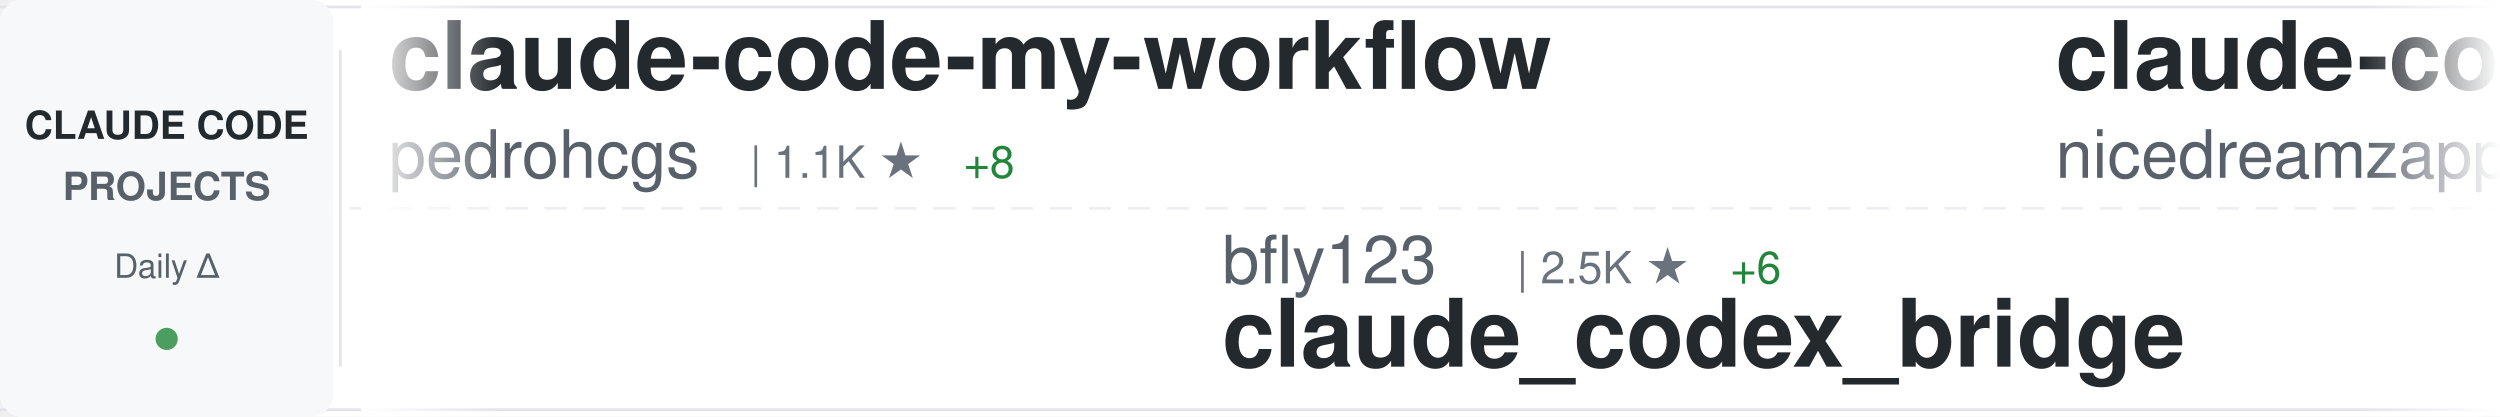
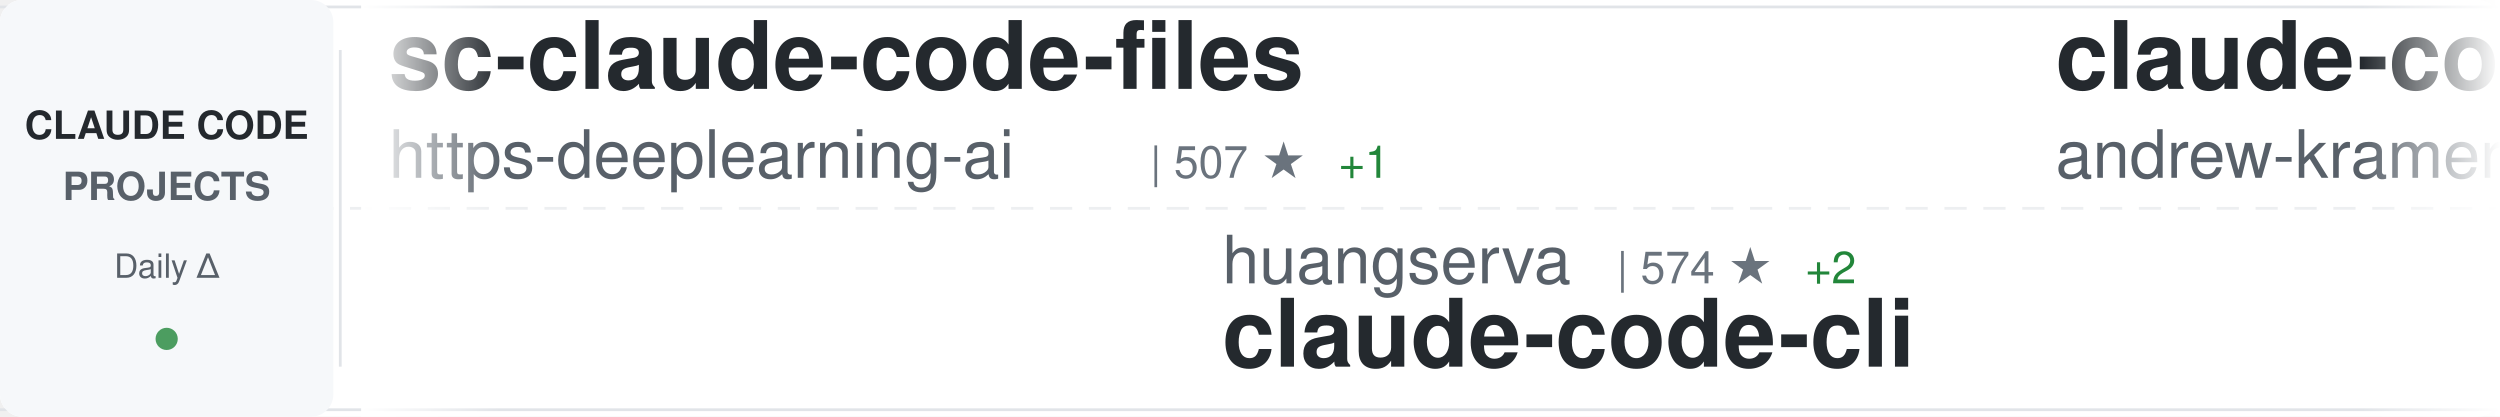
<svg xmlns="http://www.w3.org/2000/svg" width="900" height="150">
  <defs>
    <linearGradient id="awesomeLeftFade" x1="0%" y1="0%" x2="100%" y2="0%">
      <stop offset="0%" style="stop-color:#ffffff;stop-opacity:1" />
      <stop offset="100%" style="stop-color:#ffffff;stop-opacity:0" />
    </linearGradient>
    <linearGradient id="awesomeRightFade" x1="0%" y1="0%" x2="100%" y2="0%">
      <stop offset="0%" style="stop-color:#ffffff;stop-opacity:0" />
      <stop offset="100%" style="stop-color:#ffffff;stop-opacity:1" />
    </linearGradient>
  </defs>
  <rect width="900" height="150" fill="#ffffff" rx="8" />
  <rect x="0" y="2" width="900" height="1" fill="#e1e4e8" />
  <rect x="0" y="147" width="900" height="1" fill="#e1e4e8" />
  <line x1="0" y1="75" x2="900" y2="75" stroke="#e1e4e8" stroke-width="1" stroke-dasharray="8 6" opacity="0.6" />
  <rect x="0" y="0" width="120" height="150" fill="#f6f8fa" rx="8" />
  <text x="60" y="50" font-family="-apple-system, BlinkMacSystemFont, 'Segoe UI', Helvetica, Arial, sans-serif" font-size="14" font-weight="600" fill="#24292e" text-anchor="middle">CLAUDE CODE</text>
  <text x="60" y="72" font-family="-apple-system, BlinkMacSystemFont, 'Segoe UI', Helvetica, Arial, sans-serif" font-size="14" font-weight="600" fill="#586069" text-anchor="middle">PROJECTS</text>
  <text x="60" y="100" font-family="-apple-system, BlinkMacSystemFont, 'Segoe UI', Helvetica, Arial, sans-serif" font-size="12" font-weight="500" fill="#586069" text-anchor="middle">Daily Δ</text>
  <circle cx="60" cy="122" r="4" fill="#22863a" opacity="0.8" />
  <rect x="122" y="18" width="1" height="114" fill="#e1e4e8" />
  <clipPath id="awesomeTickerClip">
    <rect x="130" y="0" width="770" height="150" />
  </clipPath>
  <g clip-path="url(#awesomeTickerClip)">
    <g id="awesomeTickerItems">
      <animateTransform attributeName="transform" attributeType="XML" type="translate" from="0 0" to="-3000 0" dur="54s" repeatCount="indefinite" />
      <g transform="translate(0, 0)">
-         <text x="140" y="32" font-family="-apple-system, BlinkMacSystemFont, 'Segoe UI', Helvetica, Arial, sans-serif" font-size="34" font-weight="600" fill="#24292e">claude-code-my-workflow</text>
-         <text x="140" y="64" font-family="-apple-system, BlinkMacSystemFont, 'Segoe UI', Helvetica, Arial, sans-serif" font-size="24" font-weight="400" fill="#586069">pedrohcgs</text>
-         <text x="270" y="64" font-family="-apple-system, BlinkMacSystemFont, 'Segoe UI', Helvetica, Arial, sans-serif" font-size="16" font-weight="500" fill="#6a737d">| 1.1K ★</text>
-         <text x="347" y="64" font-family="-apple-system, BlinkMacSystemFont, 'Segoe UI', Helvetica, Arial, sans-serif" font-size="16" font-weight="500" fill="#22863a"> +8</text>
+         <text x="140" y="32" font-family="-apple-system, BlinkMacSystemFont, 'Segoe UI', Helvetica, Arial, sans-serif" font-size="34" font-weight="600" fill="#24292e">sc-claude-code-files</text>
+         <text x="140" y="64" font-family="-apple-system, BlinkMacSystemFont, 'Segoe UI', Helvetica, Arial, sans-serif" font-size="24" font-weight="400" fill="#586069">https-deeplearning-ai</text>
+         <text x="414" y="64" font-family="-apple-system, BlinkMacSystemFont, 'Segoe UI', Helvetica, Arial, sans-serif" font-size="16" font-weight="500" fill="#6a737d">| 507 ★</text>
+         <text x="482" y="64" font-family="-apple-system, BlinkMacSystemFont, 'Segoe UI', Helvetica, Arial, sans-serif" font-size="16" font-weight="500" fill="#22863a"> +1</text>
      </g>
      <g transform="translate(300, 0)">
+         <text x="140" y="102" font-family="-apple-system, BlinkMacSystemFont, 'Segoe UI', Helvetica, Arial, sans-serif" font-size="24" font-weight="400" fill="#586069">huangserva</text>
+         <text x="282" y="102" font-family="-apple-system, BlinkMacSystemFont, 'Segoe UI', Helvetica, Arial, sans-serif" font-size="16" font-weight="500" fill="#6a737d">| 574 ★</text>
+         <text x="350" y="102" font-family="-apple-system, BlinkMacSystemFont, 'Segoe UI', Helvetica, Arial, sans-serif" font-size="16" font-weight="500" fill="#22863a"> +2</text>
+         <text x="140" y="132" font-family="-apple-system, BlinkMacSystemFont, 'Segoe UI', Helvetica, Arial, sans-serif" font-size="34" font-weight="600" fill="#24292e">claude-code-cli</text>
+       </g>
+       <g transform="translate(600, 0)">
+         <text x="140" y="32" font-family="-apple-system, BlinkMacSystemFont, 'Segoe UI', Helvetica, Arial, sans-serif" font-size="34" font-weight="600" fill="#24292e">claude-code-source-build</text>
+         <text x="140" y="64" font-family="-apple-system, BlinkMacSystemFont, 'Segoe UI', Helvetica, Arial, sans-serif" font-size="24" font-weight="400" fill="#586069">andrew-kramer-inno</text>
+         <text x="378" y="64" font-family="-apple-system, BlinkMacSystemFont, 'Segoe UI', Helvetica, Arial, sans-serif" font-size="16" font-weight="500" fill="#6a737d">| 586 ★</text>
+       </g>
+       <g transform="translate(900, 0)">
+         <text x="140" y="102" font-family="-apple-system, BlinkMacSystemFont, 'Segoe UI', Helvetica, Arial, sans-serif" font-size="24" font-weight="400" fill="#586069">tanbiralam</text>
+         <text x="282" y="102" font-family="-apple-system, BlinkMacSystemFont, 'Segoe UI', Helvetica, Arial, sans-serif" font-size="16" font-weight="500" fill="#6a737d">| 1.6K ★</text>
+         <text x="359" y="102" font-family="-apple-system, BlinkMacSystemFont, 'Segoe UI', Helvetica, Arial, sans-serif" font-size="16" font-weight="500" fill="#22863a"> +6</text>
+         <text x="140" y="132" font-family="-apple-system, BlinkMacSystemFont, 'Segoe UI', Helvetica, Arial, sans-serif" font-size="34" font-weight="600" fill="#24292e">claude-code</text>
+       </g>
+       <g transform="translate(1200, 0)">
+         <text x="140" y="32" font-family="-apple-system, BlinkMacSystemFont, 'Segoe UI', Helvetica, Arial, sans-serif" font-size="34" font-weight="600" fill="#24292e">claudecodeui</text>
+         <text x="140" y="64" font-family="-apple-system, BlinkMacSystemFont, 'Segoe UI', Helvetica, Arial, sans-serif" font-size="24" font-weight="400" fill="#586069">siteboon</text>
+         <text x="258" y="64" font-family="-apple-system, BlinkMacSystemFont, 'Segoe UI', Helvetica, Arial, sans-serif" font-size="16" font-weight="500" fill="#6a737d">| 10.6K ★</text>
+         <text x="344" y="64" font-family="-apple-system, BlinkMacSystemFont, 'Segoe UI', Helvetica, Arial, sans-serif" font-size="16" font-weight="500" fill="#22863a"> +40</text>
+       </g>
+       <g transform="translate(1500, 0)">
+         <text x="140" y="102" font-family="-apple-system, BlinkMacSystemFont, 'Segoe UI', Helvetica, Arial, sans-serif" font-size="24" font-weight="400" fill="#586069">pengchengneo</text>
+         <text x="306" y="102" font-family="-apple-system, BlinkMacSystemFont, 'Segoe UI', Helvetica, Arial, sans-serif" font-size="16" font-weight="500" fill="#6a737d">| 1.3K ★</text>
+         <text x="383" y="102" font-family="-apple-system, BlinkMacSystemFont, 'Segoe UI', Helvetica, Arial, sans-serif" font-size="16" font-weight="500" fill="#22863a"> +6</text>
+         <text x="140" y="132" font-family="-apple-system, BlinkMacSystemFont, 'Segoe UI', Helvetica, Arial, sans-serif" font-size="34" font-weight="600" fill="#24292e">Claude-Code</text>
+       </g>
+       <g transform="translate(1800, 0)">
+         <text x="140" y="32" font-family="-apple-system, BlinkMacSystemFont, 'Segoe UI', Helvetica, Arial, sans-serif" font-size="34" font-weight="600" fill="#24292e">claude-plugins-official</text>
+         <text x="140" y="64" font-family="-apple-system, BlinkMacSystemFont, 'Segoe UI', Helvetica, Arial, sans-serif" font-size="24" font-weight="400" fill="#586069">anthropics</text>
+         <text x="282" y="64" font-family="-apple-system, BlinkMacSystemFont, 'Segoe UI', Helvetica, Arial, sans-serif" font-size="16" font-weight="500" fill="#6a737d">| 18.8K ★</text>
+         <text x="368" y="64" font-family="-apple-system, BlinkMacSystemFont, 'Segoe UI', Helvetica, Arial, sans-serif" font-size="16" font-weight="500" fill="#22863a"> +99</text>
+       </g>
+       <g transform="translate(2100, 0)">
+         <text x="140" y="102" font-family="-apple-system, BlinkMacSystemFont, 'Segoe UI', Helvetica, Arial, sans-serif" font-size="24" font-weight="400" fill="#586069">Yeachan-Heo</text>
+         <text x="294" y="102" font-family="-apple-system, BlinkMacSystemFont, 'Segoe UI', Helvetica, Arial, sans-serif" font-size="16" font-weight="500" fill="#6a737d">| 32.9K ★</text>
+         <text x="380" y="102" font-family="-apple-system, BlinkMacSystemFont, 'Segoe UI', Helvetica, Arial, sans-serif" font-size="16" font-weight="500" fill="#22863a"> +170</text>
+         <text x="140" y="132" font-family="-apple-system, BlinkMacSystemFont, 'Segoe UI', Helvetica, Arial, sans-serif" font-size="34" font-weight="600" fill="#24292e">oh-my-claudecode</text>
+       </g>
+       <g transform="translate(2400, 0)">
+         <text x="140" y="32" font-family="-apple-system, BlinkMacSystemFont, 'Segoe UI', Helvetica, Arial, sans-serif" font-size="34" font-weight="600" fill="#24292e">claude-code-hooks-master...</text>
+         <text x="140" y="64" font-family="-apple-system, BlinkMacSystemFont, 'Segoe UI', Helvetica, Arial, sans-serif" font-size="24" font-weight="400" fill="#586069">disler</text>
+         <text x="234" y="64" font-family="-apple-system, BlinkMacSystemFont, 'Segoe UI', Helvetica, Arial, sans-serif" font-size="16" font-weight="500" fill="#6a737d">| 3.6K ★</text>
+         <text x="311" y="64" font-family="-apple-system, BlinkMacSystemFont, 'Segoe UI', Helvetica, Arial, sans-serif" font-size="16" font-weight="500" fill="#22863a"> +5</text>
+       </g>
+       <g transform="translate(2700, 0)">
        <text x="140" y="102" font-family="-apple-system, BlinkMacSystemFont, 'Segoe UI', Helvetica, Arial, sans-serif" font-size="24" font-weight="400" fill="#586069">bfly123</text>
        <text x="246" y="102" font-family="-apple-system, BlinkMacSystemFont, 'Segoe UI', Helvetica, Arial, sans-serif" font-size="16" font-weight="500" fill="#6a737d">| 2.5K ★</text>
-         <text x="323" y="102" font-family="-apple-system, BlinkMacSystemFont, 'Segoe UI', Helvetica, Arial, sans-serif" font-size="16" font-weight="500" fill="#22863a"> +6</text>
+         <text x="323" y="102" font-family="-apple-system, BlinkMacSystemFont, 'Segoe UI', Helvetica, Arial, sans-serif" font-size="16" font-weight="500" fill="#22863a"> +8</text>
        <text x="140" y="132" font-family="-apple-system, BlinkMacSystemFont, 'Segoe UI', Helvetica, Arial, sans-serif" font-size="34" font-weight="600" fill="#24292e">claude_codex_bridge</text>
      </g>
-       <g transform="translate(600, 0)">
-         <text x="140" y="32" font-family="-apple-system, BlinkMacSystemFont, 'Segoe UI', Helvetica, Arial, sans-serif" font-size="34" font-weight="600" fill="#24292e">claude-code-local</text>
-         <text x="140" y="64" font-family="-apple-system, BlinkMacSystemFont, 'Segoe UI', Helvetica, Arial, sans-serif" font-size="24" font-weight="400" fill="#586069">nicedreamzapp</text>
-         <text x="318" y="64" font-family="-apple-system, BlinkMacSystemFont, 'Segoe UI', Helvetica, Arial, sans-serif" font-size="16" font-weight="500" fill="#6a737d">| 2.5K ★</text>
-         <text x="395" y="64" font-family="-apple-system, BlinkMacSystemFont, 'Segoe UI', Helvetica, Arial, sans-serif" font-size="16" font-weight="500" fill="#22863a"> +16</text>
-       </g>
-       <g transform="translate(900, 0)">
-         <text x="140" y="102" font-family="-apple-system, BlinkMacSystemFont, 'Segoe UI', Helvetica, Arial, sans-serif" font-size="24" font-weight="400" fill="#586069">darcyegb</text>
-         <text x="258" y="102" font-family="-apple-system, BlinkMacSystemFont, 'Segoe UI', Helvetica, Arial, sans-serif" font-size="16" font-weight="500" fill="#6a737d">| 684 ★</text>
-         <text x="326" y="102" font-family="-apple-system, BlinkMacSystemFont, 'Segoe UI', Helvetica, Arial, sans-serif" font-size="16" font-weight="500" fill="#22863a"> +1</text>
-         <text x="140" y="132" font-family="-apple-system, BlinkMacSystemFont, 'Segoe UI', Helvetica, Arial, sans-serif" font-size="34" font-weight="600" fill="#24292e">ClaudeCodeAgents</text>
-       </g>
-       <g transform="translate(1200, 0)">
-         <text x="140" y="32" font-family="-apple-system, BlinkMacSystemFont, 'Segoe UI', Helvetica, Arial, sans-serif" font-size="34" font-weight="600" fill="#24292e">Auto-claude-code-researc...</text>
-         <text x="140" y="64" font-family="-apple-system, BlinkMacSystemFont, 'Segoe UI', Helvetica, Arial, sans-serif" font-size="24" font-weight="400" fill="#586069">wanshuiyin</text>
-         <text x="282" y="64" font-family="-apple-system, BlinkMacSystemFont, 'Segoe UI', Helvetica, Arial, sans-serif" font-size="16" font-weight="500" fill="#6a737d">| 8.3K ★</text>
-         <text x="359" y="64" font-family="-apple-system, BlinkMacSystemFont, 'Segoe UI', Helvetica, Arial, sans-serif" font-size="16" font-weight="500" fill="#22863a"> +160</text>
-       </g>
-       <g transform="translate(1500, 0)">
-         <text x="140" y="102" font-family="-apple-system, BlinkMacSystemFont, 'Segoe UI', Helvetica, Arial, sans-serif" font-size="24" font-weight="400" fill="#586069">feiskyer</text>
-         <text x="258" y="102" font-family="-apple-system, BlinkMacSystemFont, 'Segoe UI', Helvetica, Arial, sans-serif" font-size="16" font-weight="500" fill="#6a737d">| 1.5K ★</text>
-         <text x="335" y="102" font-family="-apple-system, BlinkMacSystemFont, 'Segoe UI', Helvetica, Arial, sans-serif" font-size="16" font-weight="500" fill="#22863a"> +2</text>
-         <text x="140" y="132" font-family="-apple-system, BlinkMacSystemFont, 'Segoe UI', Helvetica, Arial, sans-serif" font-size="34" font-weight="600" fill="#24292e">claude-code-settings</text>
-       </g>
-       <g transform="translate(1800, 0)">
-         <text x="140" y="32" font-family="-apple-system, BlinkMacSystemFont, 'Segoe UI', Helvetica, Arial, sans-serif" font-size="34" font-weight="600" fill="#24292e">claude-code-telegram</text>
-         <text x="140" y="64" font-family="-apple-system, BlinkMacSystemFont, 'Segoe UI', Helvetica, Arial, sans-serif" font-size="24" font-weight="400" fill="#586069">RichardAtCT</text>
-         <text x="294" y="64" font-family="-apple-system, BlinkMacSystemFont, 'Segoe UI', Helvetica, Arial, sans-serif" font-size="16" font-weight="500" fill="#6a737d">| 2.5K ★</text>
-         <text x="371" y="64" font-family="-apple-system, BlinkMacSystemFont, 'Segoe UI', Helvetica, Arial, sans-serif" font-size="16" font-weight="500" fill="#22863a"> +6</text>
-       </g>
-       <g transform="translate(2100, 0)">
-         <text x="140" y="102" font-family="-apple-system, BlinkMacSystemFont, 'Segoe UI', Helvetica, Arial, sans-serif" font-size="24" font-weight="400" fill="#586069">oboard</text>
-         <text x="234" y="102" font-family="-apple-system, BlinkMacSystemFont, 'Segoe UI', Helvetica, Arial, sans-serif" font-size="16" font-weight="500" fill="#6a737d">| 3.1K ★</text>
-         <text x="311" y="102" font-family="-apple-system, BlinkMacSystemFont, 'Segoe UI', Helvetica, Arial, sans-serif" font-size="16" font-weight="500" fill="#22863a"> +7</text>
-         <text x="140" y="132" font-family="-apple-system, BlinkMacSystemFont, 'Segoe UI', Helvetica, Arial, sans-serif" font-size="34" font-weight="600" fill="#24292e">claude-code-rev</text>
-       </g>
-       <g transform="translate(2400, 0)">
-         <text x="140" y="32" font-family="-apple-system, BlinkMacSystemFont, 'Segoe UI', Helvetica, Arial, sans-serif" font-size="34" font-weight="600" fill="#24292e">claude-code</text>
-         <text x="140" y="64" font-family="-apple-system, BlinkMacSystemFont, 'Segoe UI', Helvetica, Arial, sans-serif" font-size="24" font-weight="400" fill="#586069">lowcortisolprogrammer</text>
-         <text x="414" y="64" font-family="-apple-system, BlinkMacSystemFont, 'Segoe UI', Helvetica, Arial, sans-serif" font-size="16" font-weight="500" fill="#6a737d">| 173 ★</text>
-       </g>
-       <g transform="translate(2700, 0)">
-         <text x="140" y="102" font-family="-apple-system, BlinkMacSystemFont, 'Segoe UI', Helvetica, Arial, sans-serif" font-size="24" font-weight="400" fill="#586069">anthropics</text>
-         <text x="282" y="102" font-family="-apple-system, BlinkMacSystemFont, 'Segoe UI', Helvetica, Arial, sans-serif" font-size="16" font-weight="500" fill="#6a737d">| 129.6K ★</text>
-         <text x="377" y="102" font-family="-apple-system, BlinkMacSystemFont, 'Segoe UI', Helvetica, Arial, sans-serif" font-size="16" font-weight="500" fill="#22863a"> +641</text>
-         <text x="140" y="132" font-family="-apple-system, BlinkMacSystemFont, 'Segoe UI', Helvetica, Arial, sans-serif" font-size="34" font-weight="600" fill="#24292e">skills</text>
-       </g>
      <g transform="translate(3000, 0)">
-         <text x="140" y="32" font-family="-apple-system, BlinkMacSystemFont, 'Segoe UI', Helvetica, Arial, sans-serif" font-size="34" font-weight="600" fill="#24292e">claude-code-my-workflow</text>
-         <text x="140" y="64" font-family="-apple-system, BlinkMacSystemFont, 'Segoe UI', Helvetica, Arial, sans-serif" font-size="24" font-weight="400" fill="#586069">pedrohcgs</text>
-         <text x="270" y="64" font-family="-apple-system, BlinkMacSystemFont, 'Segoe UI', Helvetica, Arial, sans-serif" font-size="16" font-weight="500" fill="#6a737d">| 1.1K ★</text>
-         <text x="347" y="64" font-family="-apple-system, BlinkMacSystemFont, 'Segoe UI', Helvetica, Arial, sans-serif" font-size="16" font-weight="500" fill="#22863a"> +8</text>
+         <text x="140" y="32" font-family="-apple-system, BlinkMacSystemFont, 'Segoe UI', Helvetica, Arial, sans-serif" font-size="34" font-weight="600" fill="#24292e">sc-claude-code-files</text>
+         <text x="140" y="64" font-family="-apple-system, BlinkMacSystemFont, 'Segoe UI', Helvetica, Arial, sans-serif" font-size="24" font-weight="400" fill="#586069">https-deeplearning-ai</text>
+         <text x="414" y="64" font-family="-apple-system, BlinkMacSystemFont, 'Segoe UI', Helvetica, Arial, sans-serif" font-size="16" font-weight="500" fill="#6a737d">| 507 ★</text>
+         <text x="482" y="64" font-family="-apple-system, BlinkMacSystemFont, 'Segoe UI', Helvetica, Arial, sans-serif" font-size="16" font-weight="500" fill="#22863a"> +1</text>
      </g>
      <g transform="translate(3300, 0)">
-         <text x="140" y="102" font-family="-apple-system, BlinkMacSystemFont, 'Segoe UI', Helvetica, Arial, sans-serif" font-size="24" font-weight="400" fill="#586069">bfly123</text>
-         <text x="246" y="102" font-family="-apple-system, BlinkMacSystemFont, 'Segoe UI', Helvetica, Arial, sans-serif" font-size="16" font-weight="500" fill="#6a737d">| 2.5K ★</text>
-         <text x="323" y="102" font-family="-apple-system, BlinkMacSystemFont, 'Segoe UI', Helvetica, Arial, sans-serif" font-size="16" font-weight="500" fill="#22863a"> +6</text>
-         <text x="140" y="132" font-family="-apple-system, BlinkMacSystemFont, 'Segoe UI', Helvetica, Arial, sans-serif" font-size="34" font-weight="600" fill="#24292e">claude_codex_bridge</text>
+         <text x="140" y="102" font-family="-apple-system, BlinkMacSystemFont, 'Segoe UI', Helvetica, Arial, sans-serif" font-size="24" font-weight="400" fill="#586069">huangserva</text>
+         <text x="282" y="102" font-family="-apple-system, BlinkMacSystemFont, 'Segoe UI', Helvetica, Arial, sans-serif" font-size="16" font-weight="500" fill="#6a737d">| 574 ★</text>
+         <text x="350" y="102" font-family="-apple-system, BlinkMacSystemFont, 'Segoe UI', Helvetica, Arial, sans-serif" font-size="16" font-weight="500" fill="#22863a"> +2</text>
+         <text x="140" y="132" font-family="-apple-system, BlinkMacSystemFont, 'Segoe UI', Helvetica, Arial, sans-serif" font-size="34" font-weight="600" fill="#24292e">claude-code-cli</text>
      </g>
      <g transform="translate(3600, 0)">
-         <text x="140" y="32" font-family="-apple-system, BlinkMacSystemFont, 'Segoe UI', Helvetica, Arial, sans-serif" font-size="34" font-weight="600" fill="#24292e">claude-code-local</text>
-         <text x="140" y="64" font-family="-apple-system, BlinkMacSystemFont, 'Segoe UI', Helvetica, Arial, sans-serif" font-size="24" font-weight="400" fill="#586069">nicedreamzapp</text>
-         <text x="318" y="64" font-family="-apple-system, BlinkMacSystemFont, 'Segoe UI', Helvetica, Arial, sans-serif" font-size="16" font-weight="500" fill="#6a737d">| 2.5K ★</text>
-         <text x="395" y="64" font-family="-apple-system, BlinkMacSystemFont, 'Segoe UI', Helvetica, Arial, sans-serif" font-size="16" font-weight="500" fill="#22863a"> +16</text>
+         <text x="140" y="32" font-family="-apple-system, BlinkMacSystemFont, 'Segoe UI', Helvetica, Arial, sans-serif" font-size="34" font-weight="600" fill="#24292e">claude-code-source-build</text>
+         <text x="140" y="64" font-family="-apple-system, BlinkMacSystemFont, 'Segoe UI', Helvetica, Arial, sans-serif" font-size="24" font-weight="400" fill="#586069">andrew-kramer-inno</text>
+         <text x="378" y="64" font-family="-apple-system, BlinkMacSystemFont, 'Segoe UI', Helvetica, Arial, sans-serif" font-size="16" font-weight="500" fill="#6a737d">| 586 ★</text>
      </g>
      <g transform="translate(3900, 0)">
-         <text x="140" y="102" font-family="-apple-system, BlinkMacSystemFont, 'Segoe UI', Helvetica, Arial, sans-serif" font-size="24" font-weight="400" fill="#586069">darcyegb</text>
-         <text x="258" y="102" font-family="-apple-system, BlinkMacSystemFont, 'Segoe UI', Helvetica, Arial, sans-serif" font-size="16" font-weight="500" fill="#6a737d">| 684 ★</text>
-         <text x="326" y="102" font-family="-apple-system, BlinkMacSystemFont, 'Segoe UI', Helvetica, Arial, sans-serif" font-size="16" font-weight="500" fill="#22863a"> +1</text>
-         <text x="140" y="132" font-family="-apple-system, BlinkMacSystemFont, 'Segoe UI', Helvetica, Arial, sans-serif" font-size="34" font-weight="600" fill="#24292e">ClaudeCodeAgents</text>
+         <text x="140" y="102" font-family="-apple-system, BlinkMacSystemFont, 'Segoe UI', Helvetica, Arial, sans-serif" font-size="24" font-weight="400" fill="#586069">tanbiralam</text>
+         <text x="282" y="102" font-family="-apple-system, BlinkMacSystemFont, 'Segoe UI', Helvetica, Arial, sans-serif" font-size="16" font-weight="500" fill="#6a737d">| 1.6K ★</text>
+         <text x="359" y="102" font-family="-apple-system, BlinkMacSystemFont, 'Segoe UI', Helvetica, Arial, sans-serif" font-size="16" font-weight="500" fill="#22863a"> +6</text>
+         <text x="140" y="132" font-family="-apple-system, BlinkMacSystemFont, 'Segoe UI', Helvetica, Arial, sans-serif" font-size="34" font-weight="600" fill="#24292e">claude-code</text>
      </g>
    </g>
  </g>
  <rect x="130" y="0" width="50" height="150" fill="url(#awesomeLeftFade)" />
  <rect x="850" y="0" width="50" height="150" fill="url(#awesomeRightFade)" />
</svg>
